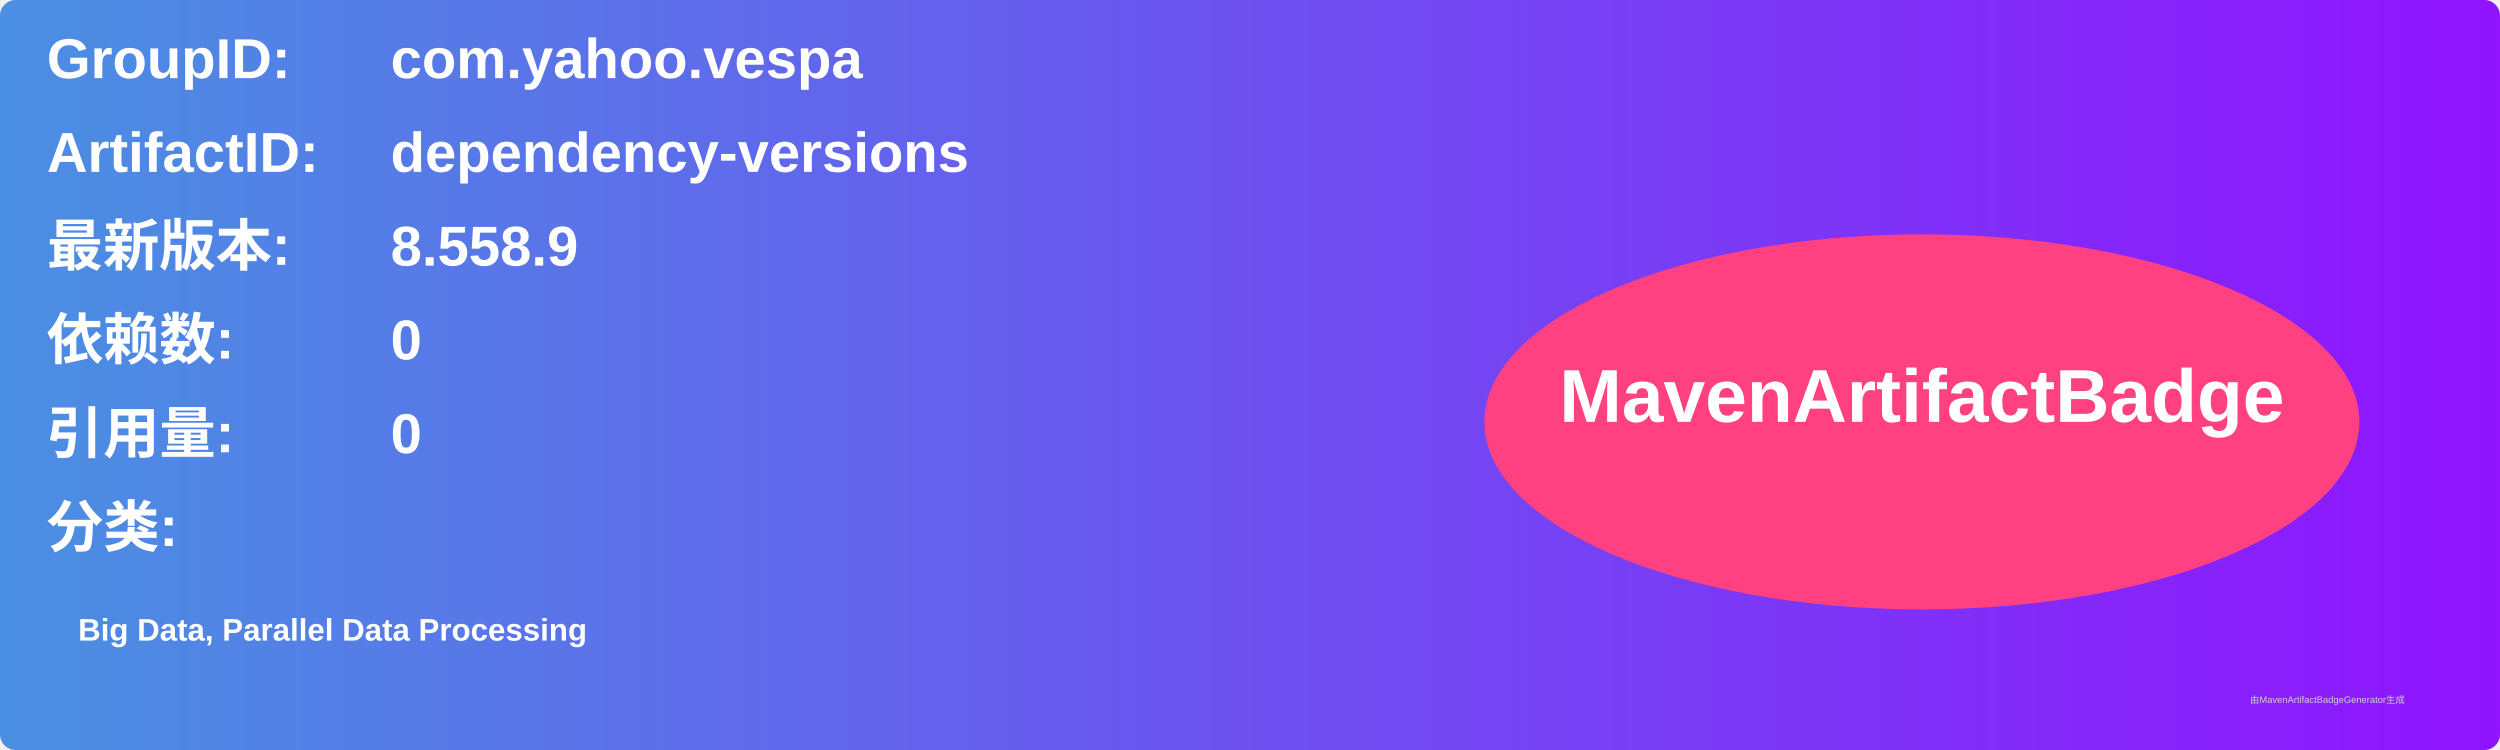
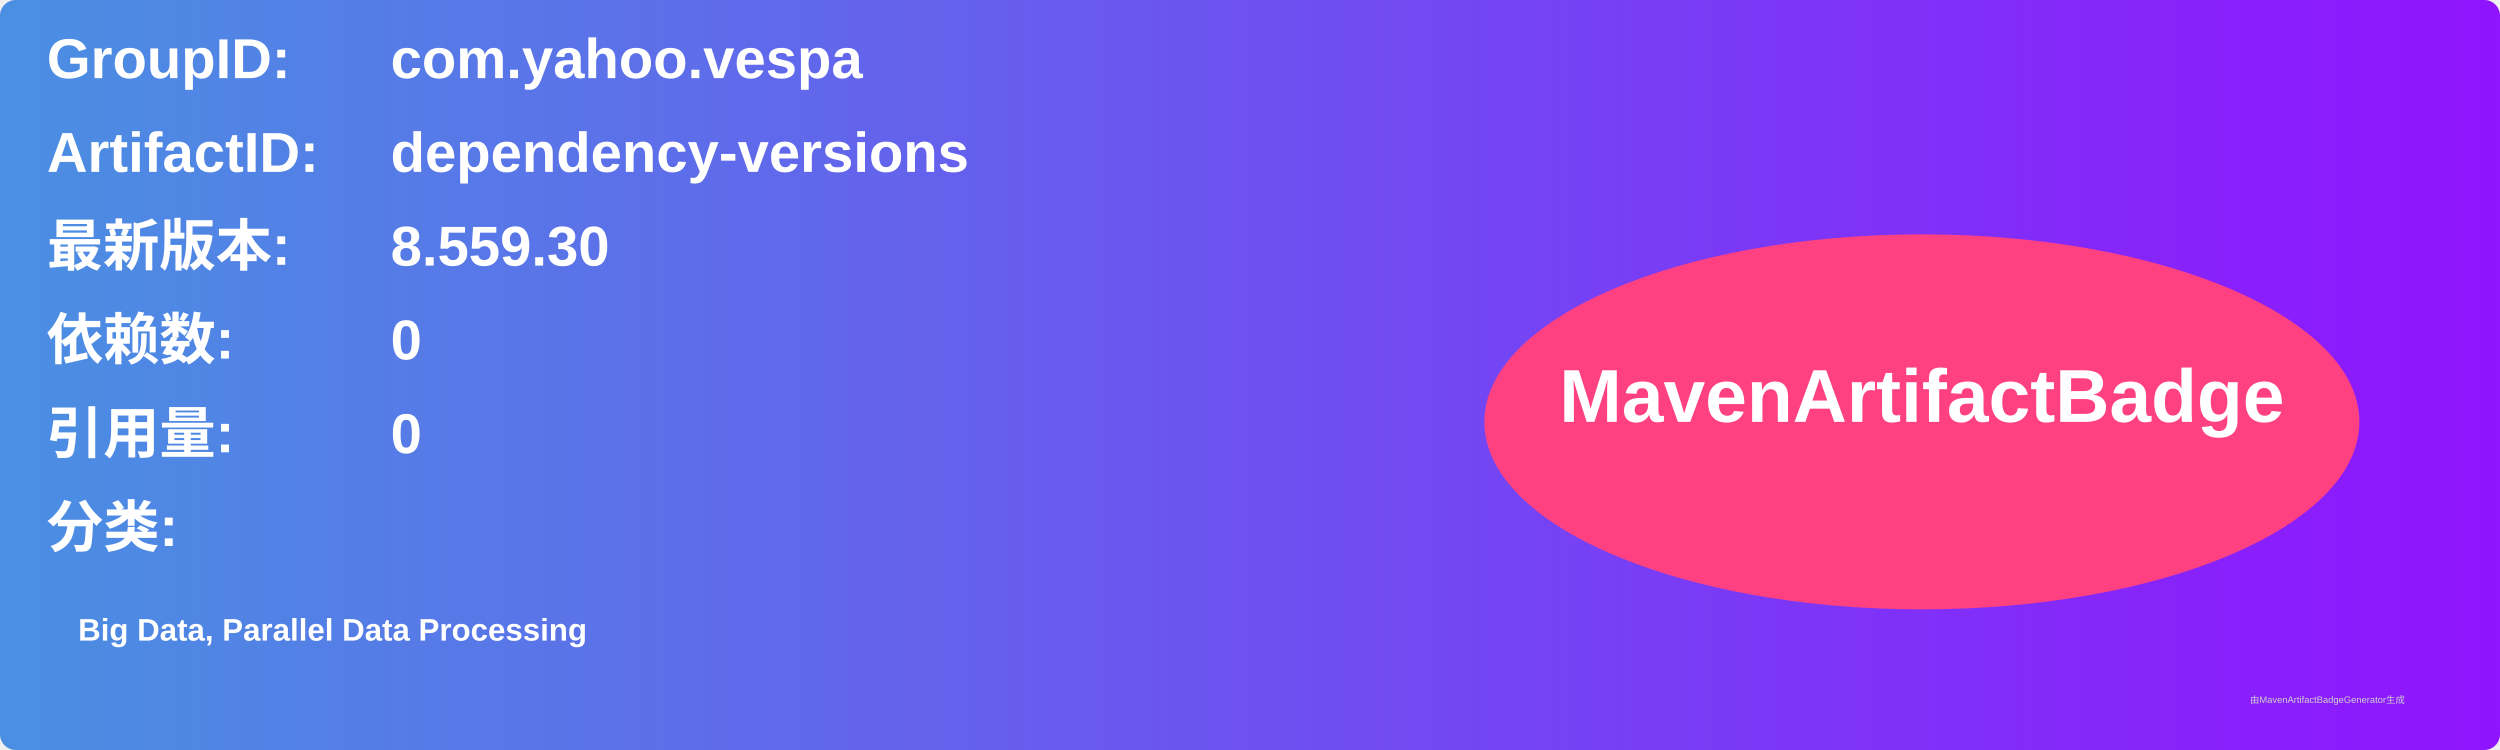
<svg xmlns="http://www.w3.org/2000/svg" width="800" height="240" viewBox="0 0 800 240">
  <linearGradient id="grad" x1="0%" y1="0%" x2="100%" y2="0%">
    <stop offset="0%" stop-color="#4a90e2" />
    <stop offset="100%" stop-color="#9013fe" />
  </linearGradient>
  <rect width="100%" height="100%" rx="5" ry="5" fill="url(#grad)" />
  <g transform="translate(15, 15)">
    <text x="0" y="10" font-family="Arial" font-size="18" fill="white" font-weight="bold" width="260">GroupID:</text>
    <text x="110" y="10" font-family="Arial" font-size="18" fill="white" font-weight="bold" width="460">com.yahoo.vespa</text>
    <text x="0" y="40" font-family="Arial" font-size="18" fill="white" font-weight="bold" width="260">ArtifactID:</text>
    <text x="110" y="40" font-family="Arial" font-size="18" fill="white" font-weight="bold" width="460">dependency-versions</text>
    <text x="0" y="70" font-family="Arial" font-size="18" fill="white" font-weight="bold">最新版本:</text>
    <text x="110" y="70" font-family="Arial" font-size="18" fill="white" font-weight="bold">
-       <tspan font-weight="bold">8.558.9</tspan>
+       <tspan font-weight="bold">8.559.30</tspan>
    </text>
    <text x="0" y="100" font-family="Arial" font-size="18" fill="white" font-weight="bold">依赖数: </text>
    <text x="110" y="100" font-family="Arial" font-size="18" fill="white">
      <tspan font-weight="bold">0</tspan>
    </text>
    <text x="0" y="130" font-family="Arial" font-size="18" fill="white" font-weight="bold">引用量: </text>
    <text x="110" y="130" font-family="Arial" font-size="18" fill="white">
      <tspan font-weight="bold">0</tspan>
    </text>
    <text x="0" y="160" font-family="Arial" font-size="18" fill="white" font-weight="bold">分类:</text>
    <text x="10" y="190" font-family="Arial" font-size="10" fill="white">
      <tspan font-weight="bold">Big Data, Parallel Data Processing</tspan>
    </text>
    <ellipse cx="600" cy="120" rx="140" ry="60" fill="#ff4081" />
    <text x="600" y="120" text-anchor="middle" font-family="Arial" font-size="24" fill="white" font-weight="bold">MavenArtifactBadge</text>
  </g>
  <text x="720" y="225" font-family="Arial" font-size="3" fill="#d0d0d0">由MavenArtifactBadgeGenerator生成</text>
</svg>
